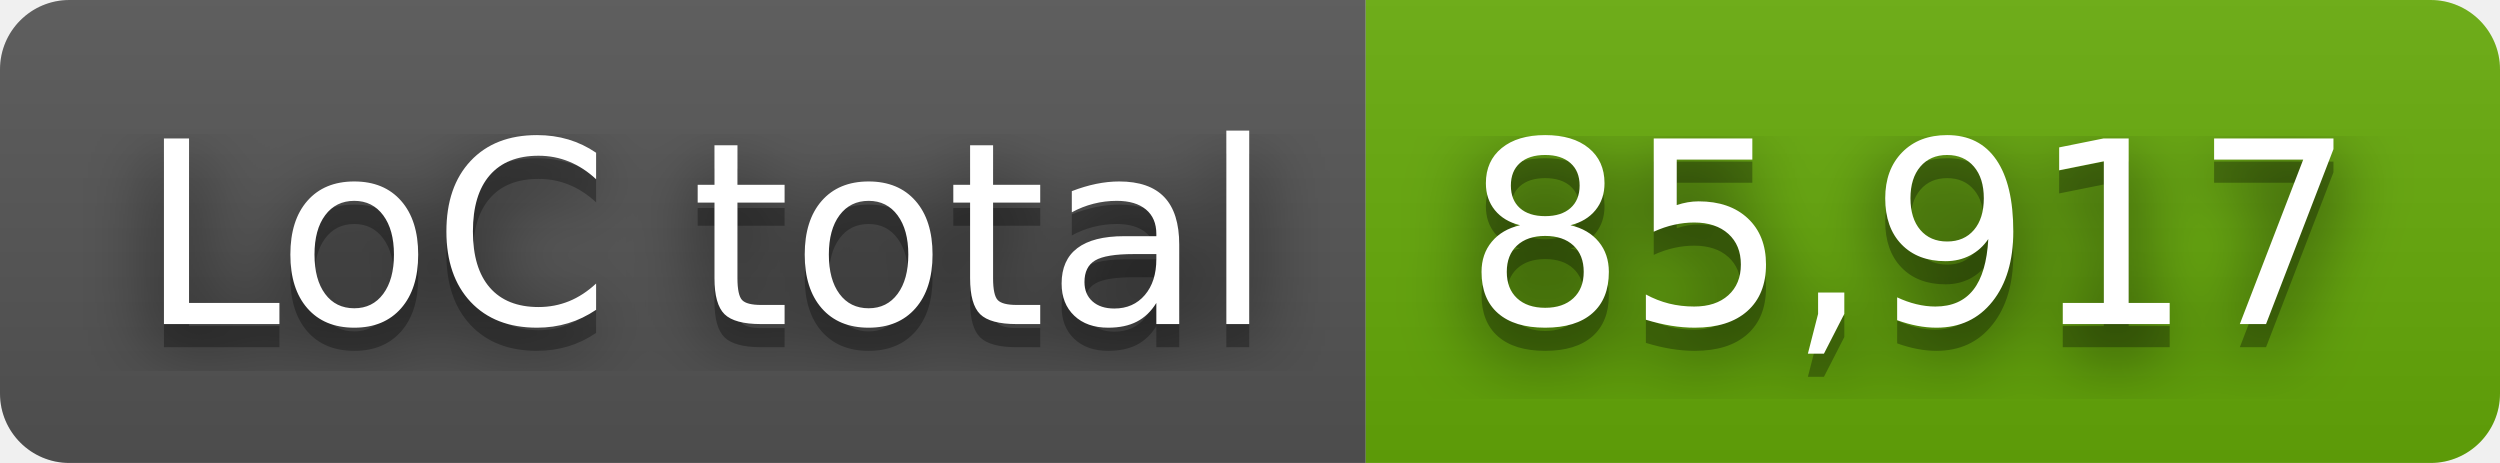
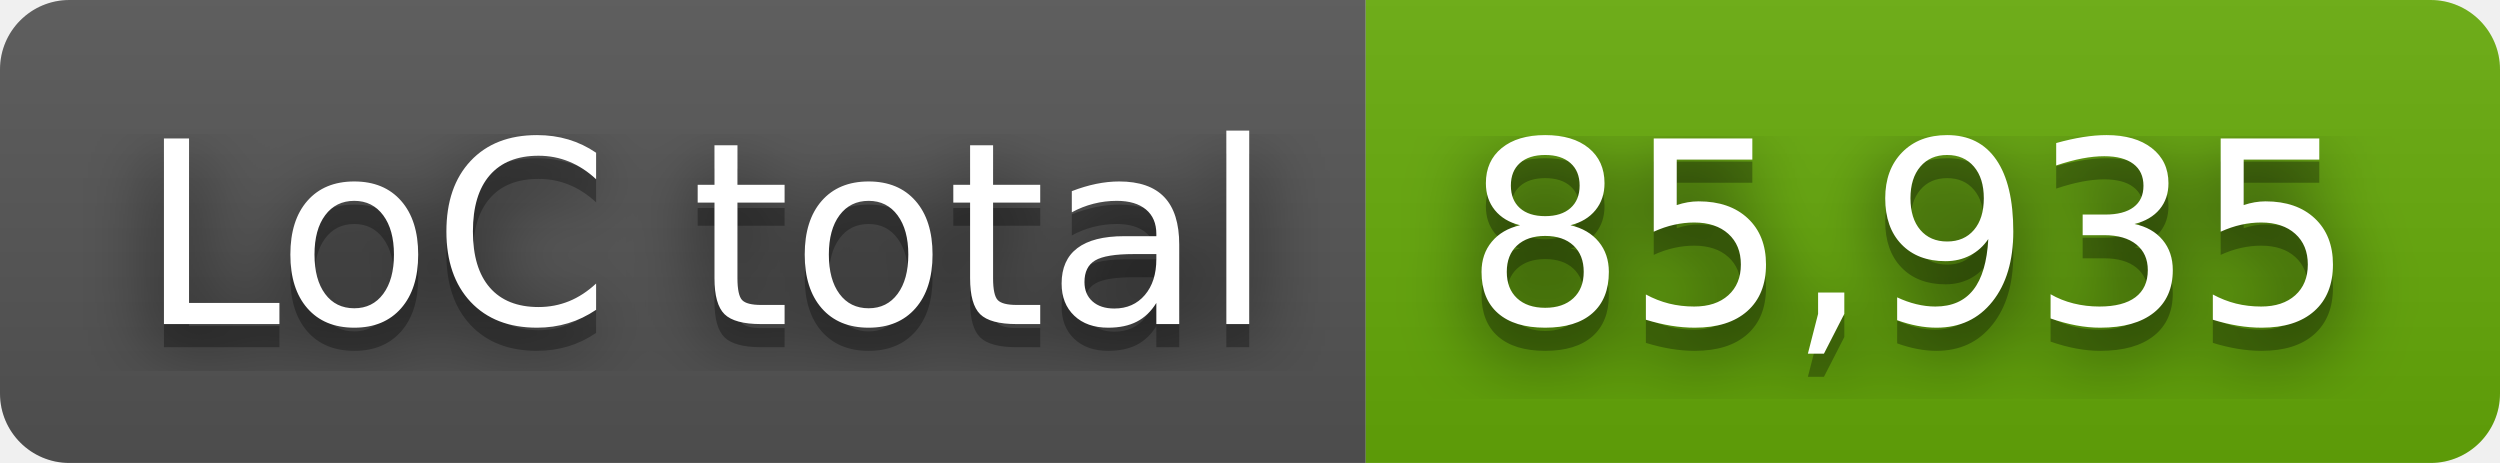
- <svg xmlns="http://www.w3.org/2000/svg" width="108" height="20" role="img" aria-label="LoC total: 85,917">
+ <svg xmlns="http://www.w3.org/2000/svg" width="108" height="20" role="img" aria-label="LoC total: 85,935">
  <filter id="blur">
    <feGaussianBlur stdDeviation="16" />
  </filter>
  <linearGradient id="s" x2="0" y2="100%">
    <stop offset="0" stop-color="#bbb" stop-opacity=".1" />
    <stop offset="1" stop-opacity=".1" />
  </linearGradient>
  <clipPath id="r">
    <rect width="108" height="20" rx="3" />
  </clipPath>
  <g clip-path="url(#r)">
    <rect width="59" height="20" fill="#555" />
    <rect x="59" width="49" height="20" fill="#67ac09" />
    <rect width="108" height="20" fill="url(#s)" />
  </g>
  <g fill="#fff" text-anchor="middle" font-family="Verdana,Geneva,DejaVu Sans,sans-serif" text-rendering="geometricPrecision" font-size="110">
    <g transform="scale(.1)">
      <g aria-hidden="true" fill="#010101">
        <text x="305" y="150" fill-opacity=".8" filter="url(#blur)" textLength="490">LoC total</text>
        <text x="305" y="150" fill-opacity=".3" textLength="490">LoC total</text>
      </g>
      <text x="305" y="140" textLength="490">LoC total</text>
    </g>
    <g transform="scale(.1)">
      <g aria-hidden="true" fill="#010101">
-         <text x="825" y="150" fill-opacity=".8" filter="url(#blur)" textLength="390">85,917</text>
-         <text x="825" y="150" fill-opacity=".3" textLength="390">85,917</text>
+         <text x="825" y="150" fill-opacity=".8" filter="url(#blur)" textLength="390">85,935</text>
+         <text x="825" y="150" fill-opacity=".3" textLength="390">85,935</text>
      </g>
-       <text x="825" y="140" textLength="390">85,917</text>
+       <text x="825" y="140" textLength="390">85,935</text>
    </g>
  </g>
</svg>
